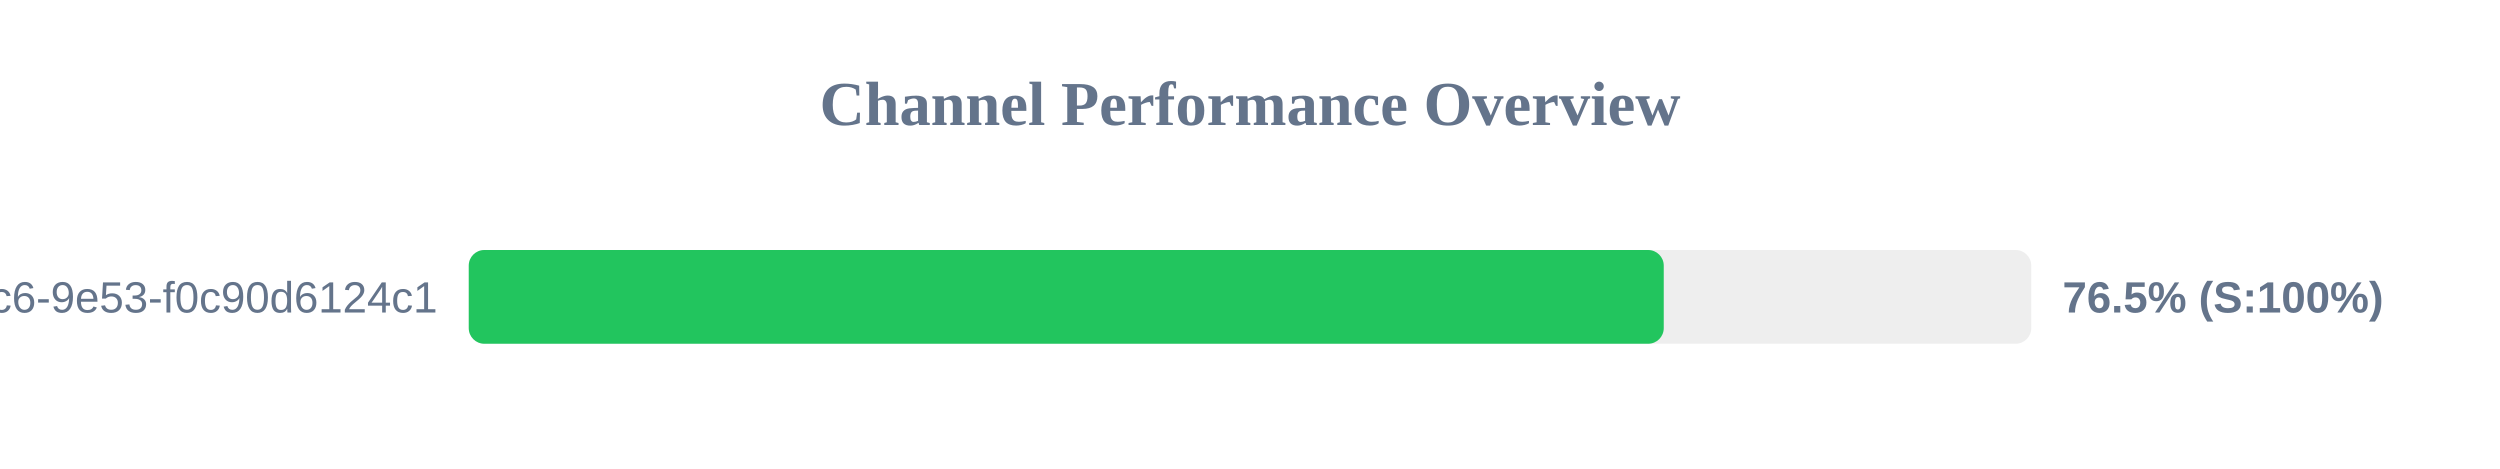
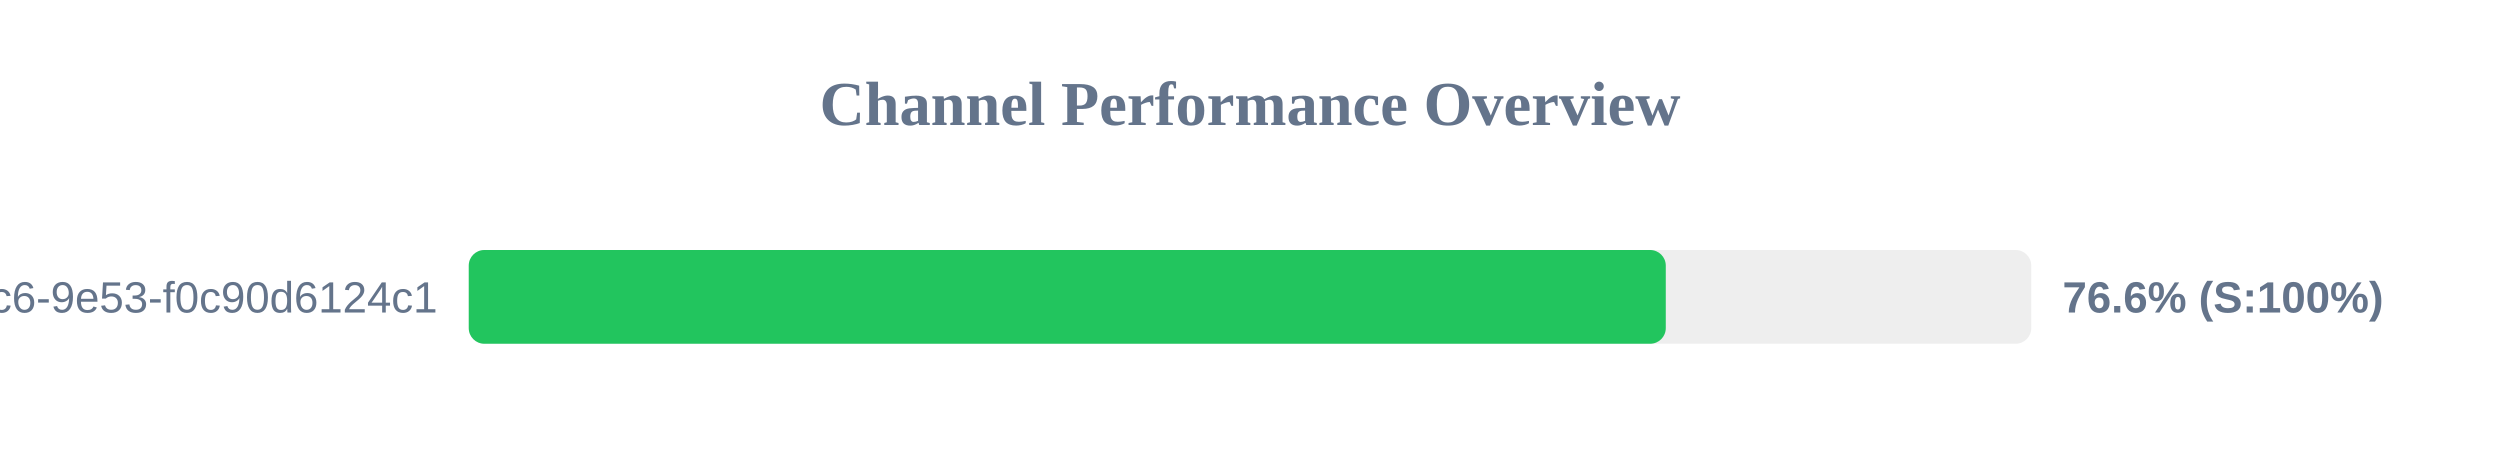
<svg xmlns="http://www.w3.org/2000/svg" width="800" height="150" version="1.1">
  <style>
        .row { font: 14px Arial; fill: #64748b; }
        .score { font: bold 14px Arial; fill: #64748b; }
    </style>
  <text x="400" y="40" text-anchor="middle" font-size="20px" font-weight="bold" fill="#64748b">Channel Performance Overview</text>
  <rect x="150" y="80" width="500" height="30" fill="#eee" rx="5" />
-   <rect x="150" y="80" width="382.4" height="30" fill="#22c55e" rx="5" />
+   <rect x="150" y="80" width="383.05" height="30" fill="#22c55e" rx="5" />
  <text x="140" y="100" text-anchor="end" class="row">?uuid=4685eb2a-5ddb-4dc6-9e53-f0c90d6124c1</text>
-   <text x="660" y="100" text-anchor="start" class="score">76.5% (S:100%)</text>
+   <text x="660" y="100" text-anchor="start" class="score">76.6% (S:100%)</text>
</svg>
